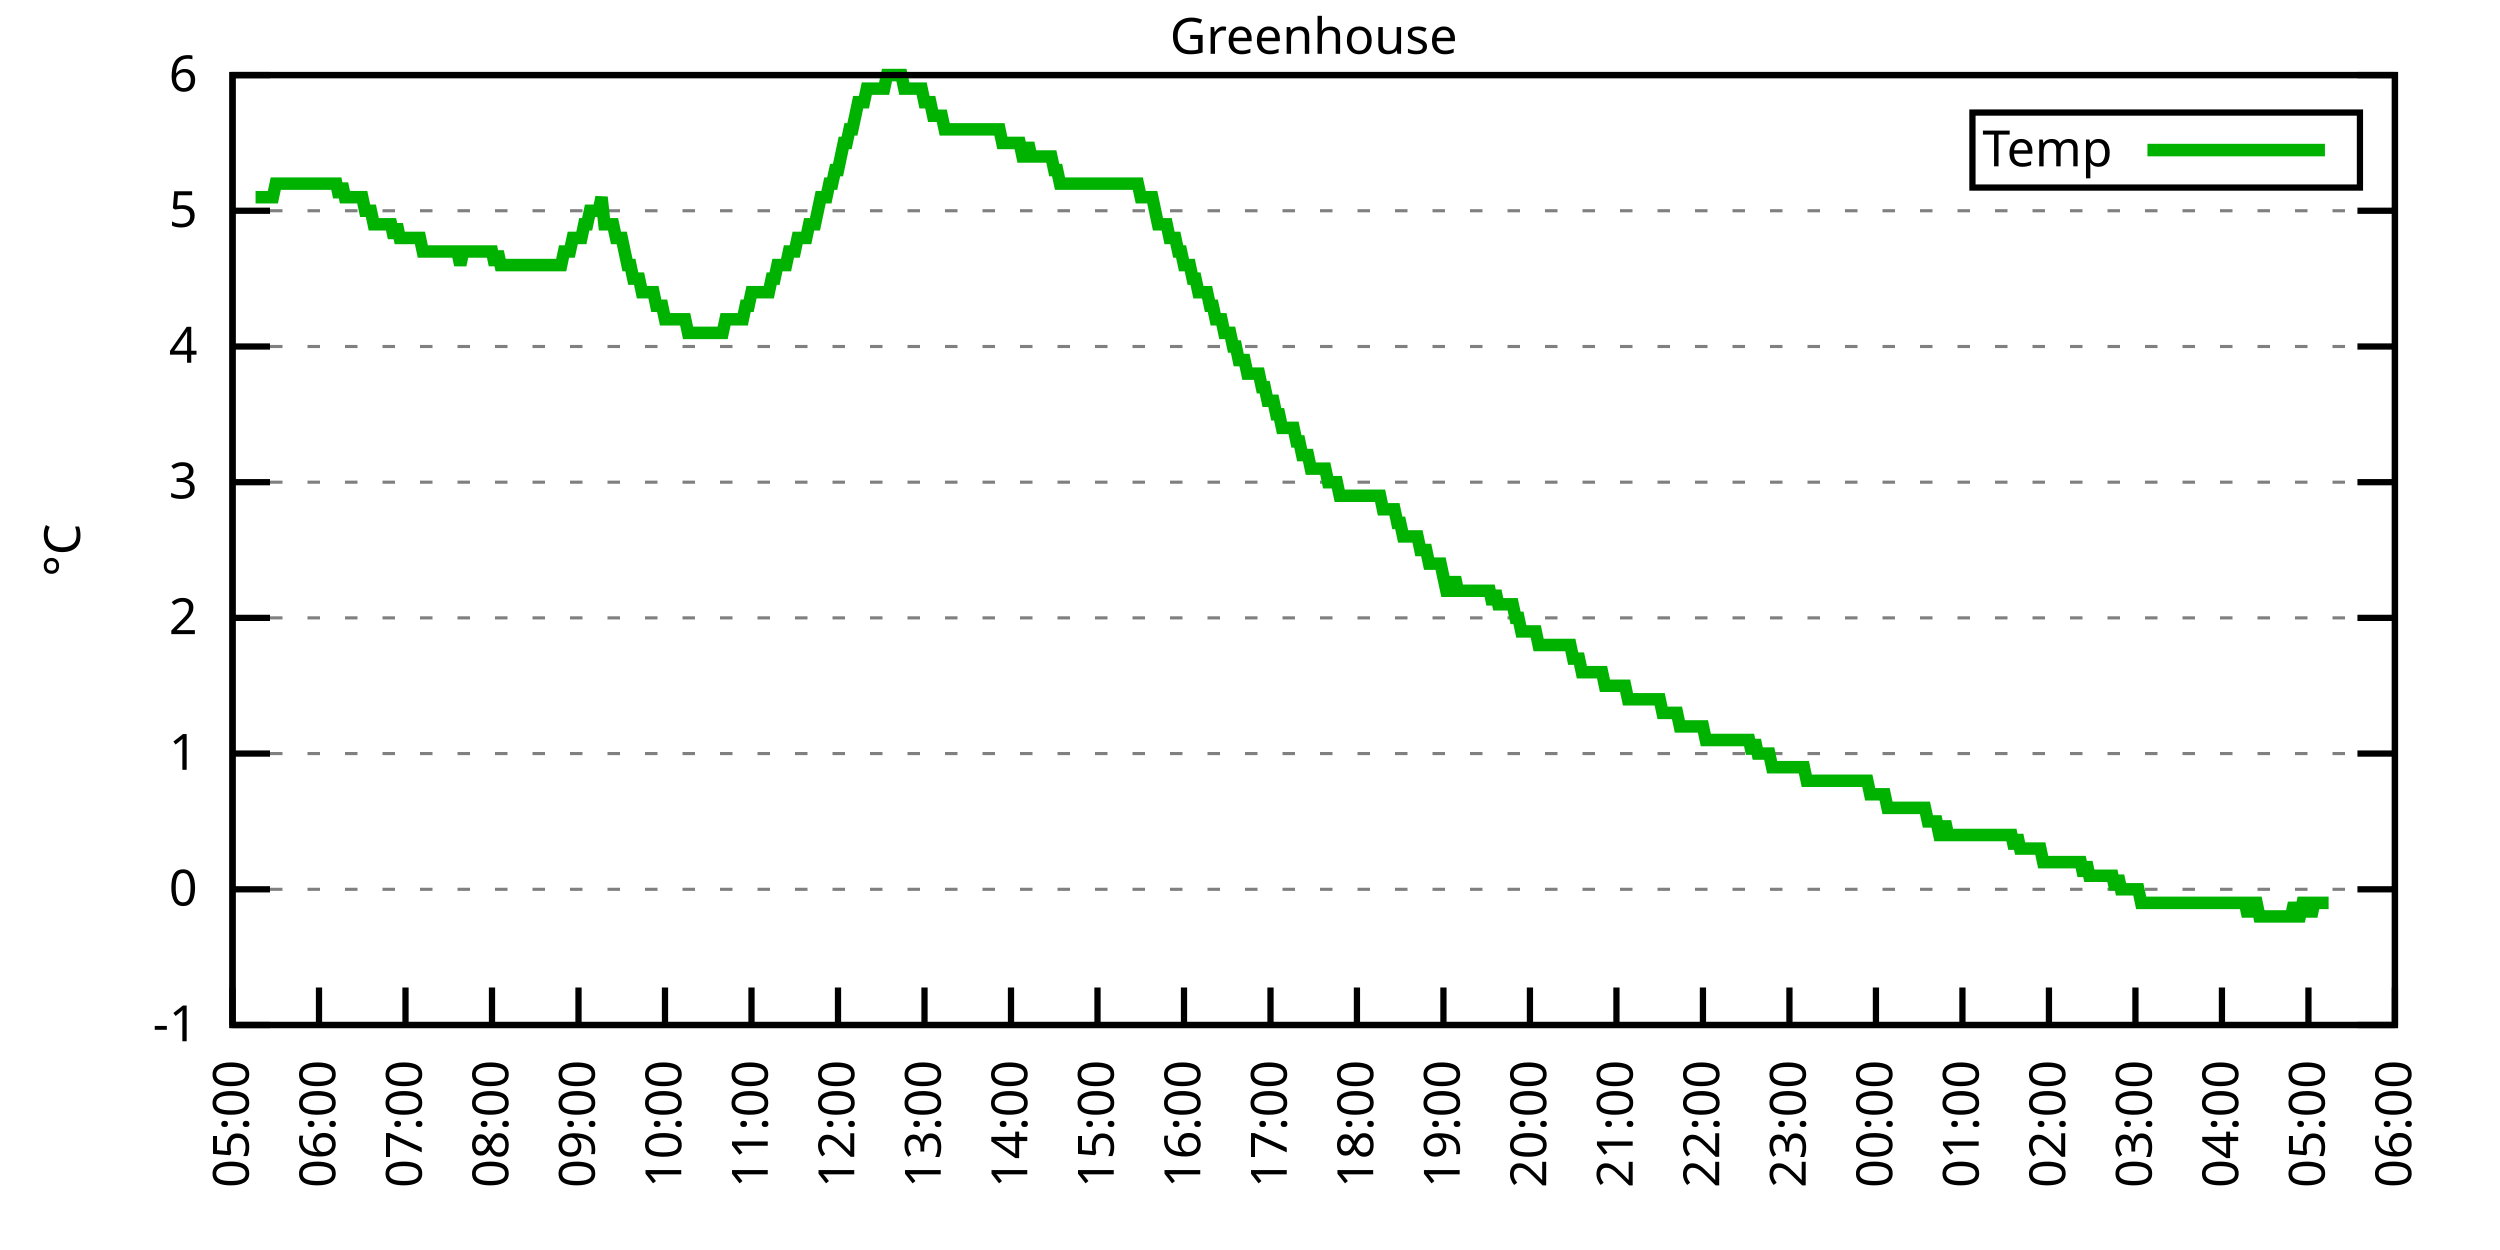
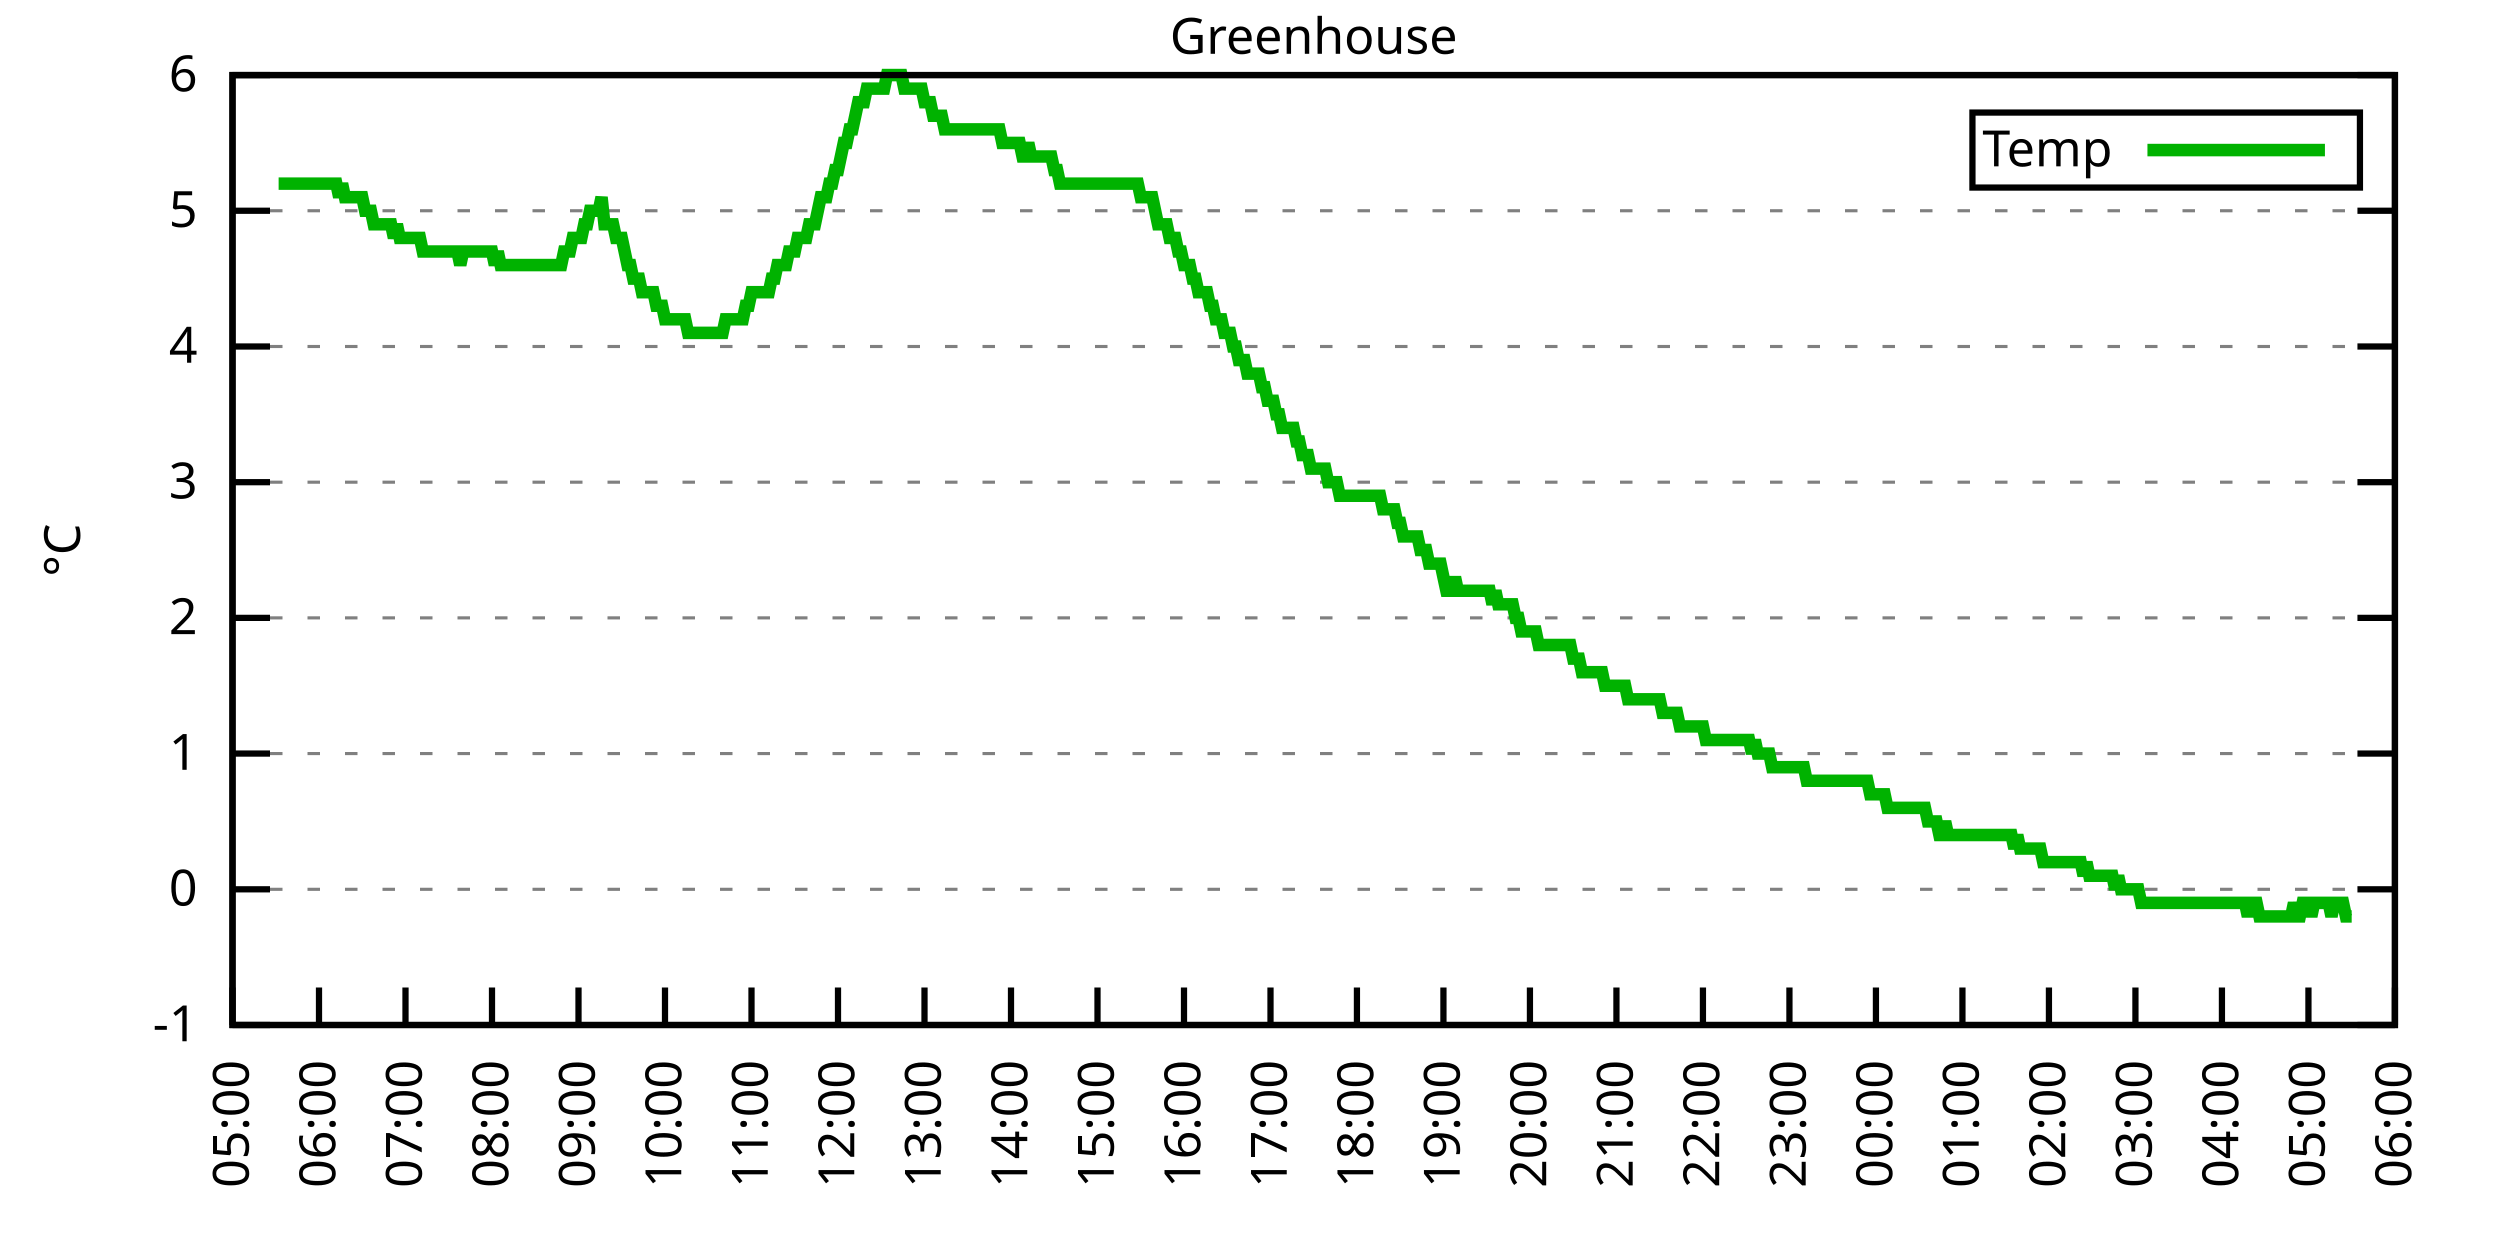
<svg xmlns="http://www.w3.org/2000/svg" xmlns:xlink="http://www.w3.org/1999/xlink" width="400" height="200" viewBox="0 0 400 200">
  <g id="gnuplot_canvas">
    <rect x="0" y="0" width="400" height="200" fill="none" />
    <defs>
      <circle id="gpDot" r="0.5" stroke-width="0.5" stroke="currentColor" />
      <path id="gpPt0" stroke-width="0.333" stroke="currentColor" d="M-1,0 h2 M0,-1 v2" />
      <path id="gpPt1" stroke-width="0.333" stroke="currentColor" d="M-1,-1 L1,1 M1,-1 L-1,1" />
      <path id="gpPt2" stroke-width="0.333" stroke="currentColor" d="M-1,0 L1,0 M0,-1 L0,1 M-1,-1 L1,1 M-1,1 L1,-1" />
      <rect id="gpPt3" stroke-width="0.333" stroke="currentColor" x="-1" y="-1" width="2" height="2" />
      <rect id="gpPt4" stroke-width="0.333" stroke="currentColor" fill="currentColor" x="-1" y="-1" width="2" height="2" />
      <circle id="gpPt5" stroke-width="0.333" stroke="currentColor" cx="0" cy="0" r="1" />
      <use xlink:href="#gpPt5" id="gpPt6" fill="currentColor" stroke="none" />
      <path id="gpPt7" stroke-width="0.333" stroke="currentColor" d="M0,-1.33 L-1.33,0.67 L1.33,0.67 z" />
      <use xlink:href="#gpPt7" id="gpPt8" fill="currentColor" stroke="none" />
      <use xlink:href="#gpPt7" id="gpPt9" stroke="currentColor" transform="rotate(180)" />
      <use xlink:href="#gpPt9" id="gpPt10" fill="currentColor" stroke="none" />
      <use xlink:href="#gpPt3" id="gpPt11" stroke="currentColor" transform="rotate(45)" />
      <use xlink:href="#gpPt11" id="gpPt12" fill="currentColor" stroke="none" />
      <path id="gpPt13" stroke-width="0.333" stroke="currentColor" d="M0,1.330 L1.265,0.411 L0.782,-1.067 L-0.782,-1.076 L-1.265,0.411 z" />
      <use xlink:href="#gpPt13" id="gpPt14" fill="currentColor" stroke="none" />
      <filter id="textbox" filterUnits="objectBoundingBox" x="0" y="0" height="1" width="1">
        <feFlood flood-color="white" flood-opacity="1" result="bgnd" />
        <feComposite in="SourceGraphic" in2="bgnd" operator="atop" />
      </filter>
      <filter id="greybox" filterUnits="objectBoundingBox" x="0" y="0" height="1" width="1">
        <feFlood flood-color="lightgrey" flood-opacity="1" result="grey" />
        <feComposite in="SourceGraphic" in2="grey" operator="atop" />
      </filter>
    </defs>
    <g fill="none" color="white" stroke="currentColor" stroke-width="1.00" stroke-linecap="butt" stroke-linejoin="miter">
</g>
    <g fill="none" color="black" stroke="currentColor" stroke-width="1.00" stroke-linecap="butt" stroke-linejoin="miter">
      <g stroke="none" shape-rendering="crispEdges">
        <polygon fill="rgb(255, 255, 255)" points="37.20,164.00 383.18,164.00 383.18,12.02 37.20,12.02 " />
      </g>
    </g>
    <g fill="none" color="black" stroke="currentColor" stroke-width="1.00" stroke-linecap="butt" stroke-linejoin="miter">
</g>
    <g fill="none" color="black" stroke="black" stroke-width="0.50" stroke-linecap="butt" stroke-linejoin="miter">
</g>
    <g fill="none" color="gray" stroke="currentColor" stroke-width="0.50" stroke-linecap="butt" stroke-linejoin="miter">
      <path stroke="gray" stroke-dasharray="2,4" class="gridline" d="M37.20,164.00 L383.19,164.00  " />
    </g>
    <g fill="none" color="gray" stroke="gray" stroke-width="1.00" stroke-linecap="butt" stroke-linejoin="miter">
</g>
    <g fill="none" color="black" stroke="currentColor" stroke-width="1.00" stroke-linecap="butt" stroke-linejoin="miter">
      <path stroke="black" d="M37.20,164.00 L43.20,164.00 M383.19,164.00 L377.19,164.00  " />
      <g transform="translate(31.60,166.60)" stroke="none" fill="black" font-family="Sans" font-size="8.00" text-anchor="end">
        <text>
          <tspan font-family="Sans">-1</tspan>
        </text>
      </g>
    </g>
    <g fill="none" color="black" stroke="currentColor" stroke-width="1.00" stroke-linecap="butt" stroke-linejoin="miter">
</g>
    <g fill="none" color="black" stroke="black" stroke-width="0.50" stroke-linecap="butt" stroke-linejoin="miter">
</g>
    <g fill="none" color="gray" stroke="currentColor" stroke-width="0.50" stroke-linecap="butt" stroke-linejoin="miter">
      <path stroke="gray" stroke-dasharray="2,4" class="gridline" d="M37.20,142.29 L383.19,142.29  " />
    </g>
    <g fill="none" color="gray" stroke="gray" stroke-width="1.00" stroke-linecap="butt" stroke-linejoin="miter">
</g>
    <g fill="none" color="black" stroke="currentColor" stroke-width="1.00" stroke-linecap="butt" stroke-linejoin="miter">
      <path stroke="black" d="M37.20,142.29 L43.20,142.29 M383.19,142.29 L377.19,142.29  " />
      <g transform="translate(31.60,144.89)" stroke="none" fill="black" font-family="Sans" font-size="8.00" text-anchor="end">
        <text>
          <tspan font-family="Sans"> 0</tspan>
        </text>
      </g>
    </g>
    <g fill="none" color="black" stroke="currentColor" stroke-width="1.00" stroke-linecap="butt" stroke-linejoin="miter">
</g>
    <g fill="none" color="black" stroke="black" stroke-width="0.50" stroke-linecap="butt" stroke-linejoin="miter">
</g>
    <g fill="none" color="gray" stroke="currentColor" stroke-width="0.50" stroke-linecap="butt" stroke-linejoin="miter">
      <path stroke="gray" stroke-dasharray="2,4" class="gridline" d="M37.20,120.57 L383.19,120.57  " />
    </g>
    <g fill="none" color="gray" stroke="gray" stroke-width="1.00" stroke-linecap="butt" stroke-linejoin="miter">
</g>
    <g fill="none" color="black" stroke="currentColor" stroke-width="1.00" stroke-linecap="butt" stroke-linejoin="miter">
      <path stroke="black" d="M37.20,120.57 L43.20,120.57 M383.19,120.57 L377.19,120.57  " />
      <g transform="translate(31.60,123.17)" stroke="none" fill="black" font-family="Sans" font-size="8.00" text-anchor="end">
        <text>
          <tspan font-family="Sans"> 1</tspan>
        </text>
      </g>
    </g>
    <g fill="none" color="black" stroke="currentColor" stroke-width="1.00" stroke-linecap="butt" stroke-linejoin="miter">
</g>
    <g fill="none" color="black" stroke="black" stroke-width="0.50" stroke-linecap="butt" stroke-linejoin="miter">
</g>
    <g fill="none" color="gray" stroke="currentColor" stroke-width="0.50" stroke-linecap="butt" stroke-linejoin="miter">
      <path stroke="gray" stroke-dasharray="2,4" class="gridline" d="M37.20,98.86 L383.19,98.86  " />
    </g>
    <g fill="none" color="gray" stroke="gray" stroke-width="1.00" stroke-linecap="butt" stroke-linejoin="miter">
</g>
    <g fill="none" color="black" stroke="currentColor" stroke-width="1.00" stroke-linecap="butt" stroke-linejoin="miter">
      <path stroke="black" d="M37.20,98.86 L43.20,98.86 M383.19,98.86 L377.19,98.86  " />
      <g transform="translate(31.60,101.46)" stroke="none" fill="black" font-family="Sans" font-size="8.00" text-anchor="end">
        <text>
          <tspan font-family="Sans"> 2</tspan>
        </text>
      </g>
    </g>
    <g fill="none" color="black" stroke="currentColor" stroke-width="1.00" stroke-linecap="butt" stroke-linejoin="miter">
</g>
    <g fill="none" color="black" stroke="black" stroke-width="0.50" stroke-linecap="butt" stroke-linejoin="miter">
</g>
    <g fill="none" color="gray" stroke="currentColor" stroke-width="0.50" stroke-linecap="butt" stroke-linejoin="miter">
      <path stroke="gray" stroke-dasharray="2,4" class="gridline" d="M37.20,77.15 L383.19,77.15  " />
    </g>
    <g fill="none" color="gray" stroke="gray" stroke-width="1.00" stroke-linecap="butt" stroke-linejoin="miter">
</g>
    <g fill="none" color="black" stroke="currentColor" stroke-width="1.00" stroke-linecap="butt" stroke-linejoin="miter">
      <path stroke="black" d="M37.20,77.15 L43.20,77.15 M383.19,77.15 L377.19,77.15  " />
      <g transform="translate(31.60,79.75)" stroke="none" fill="black" font-family="Sans" font-size="8.00" text-anchor="end">
        <text>
          <tspan font-family="Sans"> 3</tspan>
        </text>
      </g>
    </g>
    <g fill="none" color="black" stroke="currentColor" stroke-width="1.00" stroke-linecap="butt" stroke-linejoin="miter">
</g>
    <g fill="none" color="black" stroke="black" stroke-width="0.50" stroke-linecap="butt" stroke-linejoin="miter">
</g>
    <g fill="none" color="gray" stroke="currentColor" stroke-width="0.50" stroke-linecap="butt" stroke-linejoin="miter">
      <path stroke="gray" stroke-dasharray="2,4" class="gridline" d="M37.20,55.44 L383.19,55.44  " />
    </g>
    <g fill="none" color="gray" stroke="gray" stroke-width="1.00" stroke-linecap="butt" stroke-linejoin="miter">
</g>
    <g fill="none" color="black" stroke="currentColor" stroke-width="1.00" stroke-linecap="butt" stroke-linejoin="miter">
      <path stroke="black" d="M37.20,55.44 L43.20,55.44 M383.19,55.44 L377.19,55.44  " />
      <g transform="translate(31.60,58.04)" stroke="none" fill="black" font-family="Sans" font-size="8.00" text-anchor="end">
        <text>
          <tspan font-family="Sans"> 4</tspan>
        </text>
      </g>
    </g>
    <g fill="none" color="black" stroke="currentColor" stroke-width="1.00" stroke-linecap="butt" stroke-linejoin="miter">
</g>
    <g fill="none" color="black" stroke="black" stroke-width="0.50" stroke-linecap="butt" stroke-linejoin="miter">
</g>
    <g fill="none" color="gray" stroke="currentColor" stroke-width="0.50" stroke-linecap="butt" stroke-linejoin="miter">
      <path stroke="gray" stroke-dasharray="2,4" class="gridline" d="M37.20,33.72 L383.19,33.72  " />
    </g>
    <g fill="none" color="gray" stroke="gray" stroke-width="1.00" stroke-linecap="butt" stroke-linejoin="miter">
</g>
    <g fill="none" color="black" stroke="currentColor" stroke-width="1.00" stroke-linecap="butt" stroke-linejoin="miter">
      <path stroke="black" d="M37.20,33.72 L43.20,33.72 M383.19,33.72 L377.19,33.72  " />
      <g transform="translate(31.60,36.32)" stroke="none" fill="black" font-family="Sans" font-size="8.00" text-anchor="end">
        <text>
          <tspan font-family="Sans"> 5</tspan>
        </text>
      </g>
    </g>
    <g fill="none" color="black" stroke="currentColor" stroke-width="1.00" stroke-linecap="butt" stroke-linejoin="miter">
</g>
    <g fill="none" color="black" stroke="black" stroke-width="0.50" stroke-linecap="butt" stroke-linejoin="miter">
</g>
    <g fill="none" color="gray" stroke="currentColor" stroke-width="0.50" stroke-linecap="butt" stroke-linejoin="miter">
      <path stroke="gray" stroke-dasharray="2,4" class="gridline" d="M37.20,12.01 L383.19,12.01  " />
    </g>
    <g fill="none" color="gray" stroke="gray" stroke-width="1.00" stroke-linecap="butt" stroke-linejoin="miter">
</g>
    <g fill="none" color="black" stroke="currentColor" stroke-width="1.00" stroke-linecap="butt" stroke-linejoin="miter">
      <path stroke="black" d="M37.20,12.01 L43.20,12.01 M383.19,12.01 L377.19,12.01  " />
      <g transform="translate(31.60,14.61)" stroke="none" fill="black" font-family="Sans" font-size="8.00" text-anchor="end">
        <text>
          <tspan font-family="Sans"> 6</tspan>
        </text>
      </g>
    </g>
    <g fill="none" color="black" stroke="currentColor" stroke-width="1.00" stroke-linecap="butt" stroke-linejoin="miter">
      <path stroke="black" d="M37.20,164.00 L37.20,158.00  " />
      <g transform="translate(39.80,169.60) rotate(270.00)" stroke="none" fill="black" font-family="Sans" font-size="8.00" text-anchor="end">
        <text>
          <tspan font-family="Sans">05:00</tspan>
        </text>
      </g>
    </g>
    <g fill="none" color="black" stroke="currentColor" stroke-width="1.00" stroke-linecap="butt" stroke-linejoin="miter">
      <path stroke="black" d="M51.04,164.00 L51.04,158.00  " />
      <g transform="translate(53.64,169.60) rotate(270.00)" stroke="none" fill="black" font-family="Sans" font-size="8.00" text-anchor="end">
        <text>
          <tspan font-family="Sans">06:00</tspan>
        </text>
      </g>
    </g>
    <g fill="none" color="black" stroke="currentColor" stroke-width="1.00" stroke-linecap="butt" stroke-linejoin="miter">
      <path stroke="black" d="M64.88,164.00 L64.88,158.00  " />
      <g transform="translate(67.48,169.60) rotate(270.00)" stroke="none" fill="black" font-family="Sans" font-size="8.00" text-anchor="end">
        <text>
          <tspan font-family="Sans">07:00</tspan>
        </text>
      </g>
    </g>
    <g fill="none" color="black" stroke="currentColor" stroke-width="1.00" stroke-linecap="butt" stroke-linejoin="miter">
      <path stroke="black" d="M78.72,164.00 L78.72,158.00  " />
      <g transform="translate(81.32,169.60) rotate(270.00)" stroke="none" fill="black" font-family="Sans" font-size="8.00" text-anchor="end">
        <text>
          <tspan font-family="Sans">08:00</tspan>
        </text>
      </g>
    </g>
    <g fill="none" color="black" stroke="currentColor" stroke-width="1.00" stroke-linecap="butt" stroke-linejoin="miter">
      <path stroke="black" d="M92.56,164.00 L92.56,158.00  " />
      <g transform="translate(95.16,169.60) rotate(270.00)" stroke="none" fill="black" font-family="Sans" font-size="8.00" text-anchor="end">
        <text>
          <tspan font-family="Sans">09:00</tspan>
        </text>
      </g>
    </g>
    <g fill="none" color="black" stroke="currentColor" stroke-width="1.00" stroke-linecap="butt" stroke-linejoin="miter">
      <path stroke="black" d="M106.40,164.00 L106.40,158.00  " />
      <g transform="translate(109.00,169.60) rotate(270.00)" stroke="none" fill="black" font-family="Sans" font-size="8.00" text-anchor="end">
        <text>
          <tspan font-family="Sans">10:00</tspan>
        </text>
      </g>
    </g>
    <g fill="none" color="black" stroke="currentColor" stroke-width="1.00" stroke-linecap="butt" stroke-linejoin="miter">
      <path stroke="black" d="M120.24,164.00 L120.24,158.00  " />
      <g transform="translate(122.84,169.60) rotate(270.00)" stroke="none" fill="black" font-family="Sans" font-size="8.00" text-anchor="end">
        <text>
          <tspan font-family="Sans">11:00</tspan>
        </text>
      </g>
    </g>
    <g fill="none" color="black" stroke="currentColor" stroke-width="1.00" stroke-linecap="butt" stroke-linejoin="miter">
      <path stroke="black" d="M134.08,164.00 L134.08,158.00  " />
      <g transform="translate(136.68,169.60) rotate(270.00)" stroke="none" fill="black" font-family="Sans" font-size="8.00" text-anchor="end">
        <text>
          <tspan font-family="Sans">12:00</tspan>
        </text>
      </g>
    </g>
    <g fill="none" color="black" stroke="currentColor" stroke-width="1.00" stroke-linecap="butt" stroke-linejoin="miter">
      <path stroke="black" d="M147.92,164.00 L147.92,158.00  " />
      <g transform="translate(150.52,169.60) rotate(270.00)" stroke="none" fill="black" font-family="Sans" font-size="8.00" text-anchor="end">
        <text>
          <tspan font-family="Sans">13:00</tspan>
        </text>
      </g>
    </g>
    <g fill="none" color="black" stroke="currentColor" stroke-width="1.00" stroke-linecap="butt" stroke-linejoin="miter">
      <path stroke="black" d="M161.76,164.00 L161.76,158.00  " />
      <g transform="translate(164.36,169.60) rotate(270.00)" stroke="none" fill="black" font-family="Sans" font-size="8.00" text-anchor="end">
        <text>
          <tspan font-family="Sans">14:00</tspan>
        </text>
      </g>
    </g>
    <g fill="none" color="black" stroke="currentColor" stroke-width="1.00" stroke-linecap="butt" stroke-linejoin="miter">
      <path stroke="black" d="M175.60,164.00 L175.60,158.00  " />
      <g transform="translate(178.20,169.60) rotate(270.00)" stroke="none" fill="black" font-family="Sans" font-size="8.00" text-anchor="end">
        <text>
          <tspan font-family="Sans">15:00</tspan>
        </text>
      </g>
    </g>
    <g fill="none" color="black" stroke="currentColor" stroke-width="1.00" stroke-linecap="butt" stroke-linejoin="miter">
      <path stroke="black" d="M189.44,164.00 L189.44,158.00  " />
      <g transform="translate(192.04,169.60) rotate(270.00)" stroke="none" fill="black" font-family="Sans" font-size="8.00" text-anchor="end">
        <text>
          <tspan font-family="Sans">16:00</tspan>
        </text>
      </g>
    </g>
    <g fill="none" color="black" stroke="currentColor" stroke-width="1.00" stroke-linecap="butt" stroke-linejoin="miter">
      <path stroke="black" d="M203.28,164.00 L203.28,158.00  " />
      <g transform="translate(205.88,169.60) rotate(270.00)" stroke="none" fill="black" font-family="Sans" font-size="8.00" text-anchor="end">
        <text>
          <tspan font-family="Sans">17:00</tspan>
        </text>
      </g>
    </g>
    <g fill="none" color="black" stroke="currentColor" stroke-width="1.00" stroke-linecap="butt" stroke-linejoin="miter">
      <path stroke="black" d="M217.11,164.00 L217.11,158.00  " />
      <g transform="translate(219.71,169.60) rotate(270.00)" stroke="none" fill="black" font-family="Sans" font-size="8.00" text-anchor="end">
        <text>
          <tspan font-family="Sans">18:00</tspan>
        </text>
      </g>
    </g>
    <g fill="none" color="black" stroke="currentColor" stroke-width="1.00" stroke-linecap="butt" stroke-linejoin="miter">
      <path stroke="black" d="M230.95,164.00 L230.95,158.00  " />
      <g transform="translate(233.55,169.60) rotate(270.00)" stroke="none" fill="black" font-family="Sans" font-size="8.00" text-anchor="end">
        <text>
          <tspan font-family="Sans">19:00</tspan>
        </text>
      </g>
    </g>
    <g fill="none" color="black" stroke="currentColor" stroke-width="1.00" stroke-linecap="butt" stroke-linejoin="miter">
      <path stroke="black" d="M244.79,164.00 L244.79,158.00  " />
      <g transform="translate(247.39,169.60) rotate(270.00)" stroke="none" fill="black" font-family="Sans" font-size="8.00" text-anchor="end">
        <text>
          <tspan font-family="Sans">20:00</tspan>
        </text>
      </g>
    </g>
    <g fill="none" color="black" stroke="currentColor" stroke-width="1.00" stroke-linecap="butt" stroke-linejoin="miter">
      <path stroke="black" d="M258.63,164.00 L258.63,158.00  " />
      <g transform="translate(261.23,169.60) rotate(270.00)" stroke="none" fill="black" font-family="Sans" font-size="8.00" text-anchor="end">
        <text>
          <tspan font-family="Sans">21:00</tspan>
        </text>
      </g>
    </g>
    <g fill="none" color="black" stroke="currentColor" stroke-width="1.00" stroke-linecap="butt" stroke-linejoin="miter">
      <path stroke="black" d="M272.47,164.00 L272.47,158.00  " />
      <g transform="translate(275.07,169.60) rotate(270.00)" stroke="none" fill="black" font-family="Sans" font-size="8.00" text-anchor="end">
        <text>
          <tspan font-family="Sans">22:00</tspan>
        </text>
      </g>
    </g>
    <g fill="none" color="black" stroke="currentColor" stroke-width="1.00" stroke-linecap="butt" stroke-linejoin="miter">
      <path stroke="black" d="M286.31,164.00 L286.31,158.00  " />
      <g transform="translate(288.91,169.60) rotate(270.00)" stroke="none" fill="black" font-family="Sans" font-size="8.00" text-anchor="end">
        <text>
          <tspan font-family="Sans">23:00</tspan>
        </text>
      </g>
    </g>
    <g fill="none" color="black" stroke="currentColor" stroke-width="1.00" stroke-linecap="butt" stroke-linejoin="miter">
      <path stroke="black" d="M300.15,164.00 L300.15,158.00  " />
      <g transform="translate(302.75,169.60) rotate(270.00)" stroke="none" fill="black" font-family="Sans" font-size="8.00" text-anchor="end">
        <text>
          <tspan font-family="Sans">00:00</tspan>
        </text>
      </g>
    </g>
    <g fill="none" color="black" stroke="currentColor" stroke-width="1.00" stroke-linecap="butt" stroke-linejoin="miter">
      <path stroke="black" d="M313.99,164.00 L313.99,158.00  " />
      <g transform="translate(316.59,169.60) rotate(270.00)" stroke="none" fill="black" font-family="Sans" font-size="8.00" text-anchor="end">
        <text>
          <tspan font-family="Sans">01:00</tspan>
        </text>
      </g>
    </g>
    <g fill="none" color="black" stroke="currentColor" stroke-width="1.00" stroke-linecap="butt" stroke-linejoin="miter">
      <path stroke="black" d="M327.83,164.00 L327.83,158.00  " />
      <g transform="translate(330.43,169.60) rotate(270.00)" stroke="none" fill="black" font-family="Sans" font-size="8.00" text-anchor="end">
        <text>
          <tspan font-family="Sans">02:00</tspan>
        </text>
      </g>
    </g>
    <g fill="none" color="black" stroke="currentColor" stroke-width="1.00" stroke-linecap="butt" stroke-linejoin="miter">
      <path stroke="black" d="M341.67,164.00 L341.67,158.00  " />
      <g transform="translate(344.27,169.60) rotate(270.00)" stroke="none" fill="black" font-family="Sans" font-size="8.00" text-anchor="end">
        <text>
          <tspan font-family="Sans">03:00</tspan>
        </text>
      </g>
    </g>
    <g fill="none" color="black" stroke="currentColor" stroke-width="1.00" stroke-linecap="butt" stroke-linejoin="miter">
      <path stroke="black" d="M355.51,164.00 L355.51,158.00  " />
      <g transform="translate(358.11,169.60) rotate(270.00)" stroke="none" fill="black" font-family="Sans" font-size="8.00" text-anchor="end">
        <text>
          <tspan font-family="Sans">04:00</tspan>
        </text>
      </g>
    </g>
    <g fill="none" color="black" stroke="currentColor" stroke-width="1.00" stroke-linecap="butt" stroke-linejoin="miter">
      <path stroke="black" d="M369.35,164.00 L369.35,158.00  " />
      <g transform="translate(371.95,169.60) rotate(270.00)" stroke="none" fill="black" font-family="Sans" font-size="8.00" text-anchor="end">
        <text>
          <tspan font-family="Sans">05:00</tspan>
        </text>
      </g>
    </g>
    <g fill="none" color="black" stroke="currentColor" stroke-width="1.00" stroke-linecap="butt" stroke-linejoin="miter">
      <path stroke="black" d="M383.19,164.00 L383.19,158.00  " />
      <g transform="translate(385.79,169.60) rotate(270.00)" stroke="none" fill="black" font-family="Sans" font-size="8.00" text-anchor="end">
        <text>
          <tspan font-family="Sans">06:00</tspan>
        </text>
      </g>
    </g>
    <g fill="none" color="black" stroke="currentColor" stroke-width="1.00" stroke-linecap="butt" stroke-linejoin="miter">
</g>
    <g fill="none" color="black" stroke="currentColor" stroke-width="1.00" stroke-linecap="butt" stroke-linejoin="miter">
      <path stroke="black" d="M37.20,12.01 L37.20,164.00 L383.19,164.00 L383.19,12.01 L37.20,12.01 Z  " />
    </g>
    <g fill="none" color="black" stroke="currentColor" stroke-width="1.00" stroke-linecap="butt" stroke-linejoin="miter">
</g>
    <g fill="none" color="black" stroke="currentColor" stroke-width="1.00" stroke-linecap="butt" stroke-linejoin="miter">
      <path stroke="black" d="M315.59,30.01 L315.59,18.01 L377.59,18.01 L377.59,30.01 L315.59,30.01 Z  " />
    </g>
    <g id="Greenhouse_plot_1">
      <g fill="none" color="white" stroke="black" stroke-width="2.00" stroke-linecap="butt" stroke-linejoin="miter">
</g>
      <g fill="none" color="black" stroke="currentColor" stroke-width="2.00" stroke-linecap="butt" stroke-linejoin="miter">
        <g transform="translate(337.99,26.61)" stroke="none" fill="black" font-family="Sans" font-size="8.00" text-anchor="end">
          <text>
            <tspan font-family="Sans">Temp</tspan>
          </text>
        </g>
      </g>
      <g fill="none" color="black" stroke="currentColor" stroke-width="2.00" stroke-linecap="butt" stroke-linejoin="miter">
-         <path stroke="rgb(  0, 178,   0)" d="M343.59,24.01 L371.99,24.01 M40.89,31.55 L41.35,31.55 L41.81,31.55 L42.27,31.55 L42.74,31.55 L43.20,31.55   L43.66,31.55 L44.12,29.38 L44.58,29.38 L45.04,29.38 L45.50,29.38 L45.97,29.38 L46.43,29.38 L46.89,29.38   L47.35,29.38 L47.81,29.38 L48.27,29.38 L48.73,29.38 L49.19,29.38 L49.66,29.38 L50.12,29.38 L50.58,29.38   L51.04,29.38 L51.50,29.38 L51.96,29.38 L52.42,29.38 L52.88,29.38 L53.35,29.38 L53.81,29.38 L54.27,31.55   L54.73,29.38 L55.19,31.55 L55.65,31.55 L56.11,31.55 L56.58,31.55 L57.04,31.55 L57.50,31.55 L57.96,31.55   L58.42,33.72 L58.88,33.72 L59.34,33.72 L59.80,35.89 L60.27,35.89 L60.73,35.89 L61.19,35.89 L61.65,35.89   L62.11,35.89 L62.57,35.89 L63.03,38.07 L63.50,35.89 L63.96,38.07 L64.42,38.07 L64.88,38.07 L65.34,38.07   L65.80,38.07 L66.26,38.07 L66.72,38.07 L67.19,38.07 L67.65,40.24 L68.11,40.24 L68.57,40.24 L69.03,40.24   L69.49,40.24 L69.95,40.24 L70.42,40.24 L70.88,40.24 L71.34,40.24 L71.80,40.24 L72.26,40.24 L72.72,40.24   L73.18,40.24 L73.64,42.41 L74.11,40.24 L74.57,40.24 L75.03,40.24 L75.49,40.24 L75.95,40.24 L76.41,40.24   L76.87,40.24 L77.33,40.24 L77.80,40.24 L78.26,40.24 L78.72,40.24 L79.18,42.41 L79.64,40.24 L80.10,42.41   L80.56,42.41 L81.03,42.41 L81.49,42.41 L81.95,42.41 L82.41,42.41 L82.87,42.41 L83.33,42.41 L83.79,42.41   L84.25,42.41 L84.72,42.41 L85.18,42.41 L85.64,42.41 L86.10,42.41 L86.56,42.41 L87.02,42.41 L87.48,42.41   L87.95,42.41 L88.41,42.41 L88.87,42.41 L89.33,42.41 L89.79,42.41 L90.25,40.24 L90.71,40.24 L91.17,40.24   L91.64,38.07 L92.10,38.07 L92.56,38.07 L93.02,38.07 L93.48,35.89 L93.94,35.89 L94.40,33.72 L94.87,33.72   L95.33,33.72 L95.79,33.72 L96.25,31.55 L96.71,35.89 L97.17,35.89 L97.63,35.89 L98.09,35.89 L98.56,38.07   L99.02,38.07 L99.48,38.07 L99.94,40.24 L100.40,42.41 L100.86,42.41 L101.32,44.58 L101.78,44.58 L102.25,44.58   L102.71,46.75 L103.17,46.75 L103.63,46.75 L104.09,46.75 L104.55,46.75 L105.01,48.92 L105.48,48.92 L105.94,48.92   L106.40,51.09 L106.86,51.09 L107.32,51.09 L107.78,51.09 L108.24,51.09 L108.70,51.09 L109.17,51.09 L109.63,51.09   L110.09,53.26 L110.55,53.26 L111.01,53.26 L111.47,53.26 L111.93,53.26 L112.40,53.26 L112.86,53.26 L113.32,53.26   L113.78,53.26 L114.24,53.26 L114.70,53.26 L115.16,53.26 L115.62,53.26 L116.09,51.09 L116.55,51.09 L117.01,51.09   L117.47,51.09 L117.93,51.09 L118.39,51.09 L118.85,51.09 L119.31,48.92 L119.78,48.92 L120.24,46.75 L120.70,46.75   L121.16,46.75 L121.62,46.75 L122.08,46.75 L122.54,46.75 L123.01,46.75 L123.47,44.58 L123.93,44.58 L124.39,42.41   L124.85,42.41 L125.31,42.41 L125.77,42.41 L126.23,40.24 L126.70,40.24 L127.16,40.24 L127.62,38.07 L128.08,38.07   L128.54,38.07 L129.00,38.07 L129.46,35.89 L129.93,35.89 L130.39,35.89 L130.85,33.72 L131.31,31.55 L131.77,31.55   L132.23,31.55 L132.69,29.38 L133.15,29.38 L133.62,27.21 L134.08,27.21 L134.54,25.04 L135.00,22.87 L135.46,22.87   L135.92,20.70 L136.38,20.70 L136.85,18.52 L137.31,16.35 L137.77,16.35 L138.23,16.35 L138.69,14.18 L139.15,14.18   L139.61,14.18 L140.07,14.18 L140.54,14.18 L141.00,14.18 L141.46,14.18 L141.92,12.01 L142.38,12.01 L142.84,12.01   L143.30,12.01 L143.76,12.01 L144.23,12.01 L144.69,14.18 L145.15,14.18 L145.61,14.18 L146.07,14.18 L146.53,14.18   L146.99,14.18 L147.46,14.18 L147.92,16.35 L148.38,16.35 L148.84,16.35 L149.30,18.52 L149.76,18.52 L150.22,18.52   L150.68,18.52 L151.15,20.70 L151.61,20.70 L152.07,20.70 L152.53,20.70 L152.99,20.70 L153.45,20.70 L153.91,20.70   L154.38,20.70 L154.84,20.70 L155.30,20.70 L155.76,20.70 L156.22,20.70 L156.68,20.70 L157.14,20.70 L157.60,20.70   L158.07,20.70 L158.53,20.70 L158.99,20.70 L159.45,20.70 L159.91,20.70 L160.37,22.87 L160.83,22.87 L161.30,22.87   L161.76,22.87 L162.22,22.87 L162.68,22.87 L163.14,22.87 L163.60,25.04 L164.06,25.04 L164.52,22.87 L164.99,25.04   L165.45,25.04 L165.91,25.04 L166.37,25.04 L166.83,25.04 L167.29,25.04 L167.75,25.04 L168.21,25.04 L168.68,27.21   L169.14,27.21 L169.60,29.38 L170.06,29.38 L170.52,29.38 L170.98,29.38 L171.44,29.38 L171.91,29.38 L172.37,29.38   L172.83,29.38 L173.29,29.38 L173.75,29.38 L174.21,29.38 L174.67,29.38 L175.13,29.38 L175.60,29.38 L176.06,29.38   L176.52,29.38 L176.98,29.38 L177.44,29.38 L177.90,29.38 L178.36,29.38 L178.83,29.38 L179.29,29.38 L179.75,29.38   L180.21,29.38 L180.67,29.38 L181.13,29.38 L181.59,29.38 L182.05,29.38 L182.52,31.55 L182.98,31.55 L183.44,31.55   L183.90,31.55 L184.36,31.55 L184.82,33.72 L185.28,35.89 L185.75,35.89 L186.21,35.89 L186.67,35.89 L187.13,38.07   L187.59,38.07 L188.05,38.07 L188.51,40.24 L188.97,40.24 L189.44,42.41 L189.90,42.41 L190.36,42.41 L190.82,44.58   L191.28,44.58 L191.74,46.75 L192.20,46.75 L192.66,46.75 L193.13,46.75 L193.59,48.92 L194.05,48.92 L194.51,51.09   L194.97,51.09 L195.43,51.09 L195.89,53.26 L196.36,53.26 L196.82,53.26 L197.28,55.44 L197.74,55.44 L198.20,57.61   L198.66,57.61 L199.12,57.61 L199.58,59.78 L200.05,59.78 L200.51,59.78 L200.97,59.78 L201.43,59.78 L201.89,61.95   L202.35,61.95 L202.81,64.12 L203.28,64.12 L203.74,64.12 L204.20,66.29 L204.66,66.29 L205.12,68.46 L205.58,68.46   L206.04,68.46 L206.50,68.46 L206.97,68.46 L207.43,70.63 L207.89,70.63 L208.35,72.81 L208.81,72.81 L209.27,72.81   L209.73,74.98 L210.20,74.98 L210.66,74.98 L211.12,74.98 L211.58,74.98 L212.04,74.98 L212.50,77.15 L212.96,77.15   L213.42,77.15 L213.89,77.15 L214.35,79.32 L214.81,79.32 L215.27,79.32 L215.73,79.32 L216.19,79.32 L216.65,79.32   L217.11,79.32 L217.58,79.32 L218.04,79.32 L218.50,79.32 L218.96,79.32 L219.42,79.32 L219.88,79.32 L220.34,79.32   L220.81,79.32 L221.27,81.49 L221.73,81.49 L222.19,81.49 L222.65,81.49 L223.11,81.49 L223.57,83.66 L224.03,83.66   L224.50,85.83 L224.96,85.83 L225.42,85.83 L225.88,85.83 L226.34,85.83 L226.80,85.83 L227.26,88.00 L227.73,88.00   L228.19,88.00 L228.65,90.18 L229.11,90.18 L229.57,90.18 L230.03,90.18 L230.49,90.18 L230.95,92.35 L231.42,94.52   L231.88,94.52 L232.34,94.52 L232.80,92.35 L233.26,94.52 L233.72,94.52 L234.18,94.52 L234.64,94.52 L235.11,94.52   L235.57,94.52 L236.03,94.52 L236.49,94.52 L236.95,94.52 L237.41,94.52 L237.87,94.52 L238.34,94.52 L238.80,96.69   L239.26,94.52 L239.72,96.69 L240.18,96.69 L240.64,96.69 L241.10,96.69 L241.56,96.69 L242.03,96.69 L242.49,98.86   L242.95,98.86 L243.41,101.03 L243.87,101.03 L244.33,101.03 L244.79,101.03 L245.26,101.03 L245.72,101.03 L246.18,103.20   L246.64,103.20 L247.10,103.20 L247.56,103.20 L248.02,103.20 L248.48,103.20 L248.95,103.20 L249.41,103.20 L249.87,103.20   L250.33,103.20 L250.79,103.20 L251.25,103.20 L251.71,105.38 L252.18,105.38 L252.64,105.38 L253.10,107.55 L253.56,107.55   L254.02,107.55 L254.48,107.55 L254.94,107.55 L255.40,107.55 L255.87,107.55 L256.33,107.55 L256.79,109.72 L257.25,109.72   L257.71,109.72 L258.17,109.72 L258.63,109.72 L259.09,109.72 L259.56,109.72 L260.02,109.72 L260.48,111.89 L260.94,111.89   L261.40,111.89 L261.86,111.89 L262.32,111.89 L262.79,111.89 L263.25,111.89 L263.71,111.89 L264.17,111.89 L264.63,111.89   L265.09,111.89 L265.55,111.89 L266.01,114.06 L266.48,114.06 L266.94,114.06 L267.40,114.06 L267.86,114.06 L268.32,114.06   L268.78,116.23 L269.24,116.23 L269.71,116.23 L270.17,116.23 L270.63,116.23 L271.09,116.23 L271.55,116.23 L272.01,116.23   L272.47,116.23 L272.93,118.40 L273.40,118.40 L273.86,118.40 L274.32,118.40 L274.78,118.40 L275.24,118.40 L275.70,118.40   L276.16,118.40 L276.63,118.40 L277.09,118.40 L277.55,118.40 L278.01,118.40 L278.47,118.40 L278.93,118.40 L279.39,118.40   L279.85,118.40 L280.32,120.57 L280.78,118.40 L281.24,120.57 L281.70,120.57 L282.16,120.57 L282.62,120.57 L283.08,120.57   L283.54,122.75 L284.01,122.75 L284.47,122.75 L284.93,122.75 L285.39,122.75 L285.85,122.75 L286.31,122.75 L286.77,122.75   L287.24,122.75 L287.70,122.75 L288.16,122.75 L288.62,122.75 L289.08,124.92 L289.54,124.92 L290.00,124.92 L290.46,124.92   L290.93,124.92 L291.39,124.92 L291.85,124.92 L292.31,124.92 L292.77,124.92 L293.23,124.92 L293.69,124.92 L294.16,124.92   L294.62,124.92 L295.08,124.92 L295.54,124.92 L296.00,124.92 L296.46,124.92 L296.92,124.92 L297.38,124.92 L297.85,124.92   L298.31,124.92 L298.77,124.92 L299.23,127.09 L299.69,127.09 L300.15,127.09 L300.61,127.09 L301.08,127.09 L301.54,127.09   L302.00,129.26 L302.46,129.26 L302.92,129.26 L303.38,129.26 L303.84,129.26 L304.30,129.26 L304.77,129.26 L305.23,129.26   L305.69,129.26 L306.15,129.26 L306.61,129.26 L307.07,129.26 L307.53,129.26 L307.99,129.26 L308.46,131.43 L308.92,131.43   L309.38,131.43 L309.84,131.43 L310.30,133.60 L310.76,133.60 L311.22,131.43 L311.69,133.60 L312.15,133.60 L312.61,133.60   L313.07,133.60 L313.53,133.60 L313.99,133.60 L314.45,133.60 L314.91,133.60 L315.38,133.60 L315.84,133.60 L316.30,133.60   L316.76,133.60 L317.22,133.60 L317.68,133.60 L318.14,133.60 L318.61,133.60 L319.07,133.60 L319.53,133.60 L319.99,133.60   L320.45,133.60 L320.91,133.60 L321.37,133.60 L321.83,133.60 L322.30,135.77 L322.76,133.60 L323.22,135.77 L323.68,135.77   L324.14,135.77 L324.60,135.77 L325.06,135.77 L325.53,135.77 L325.99,135.77 L326.45,135.77 L326.91,137.94 L327.37,137.94   L327.83,137.94 L328.29,137.94 L328.75,137.94 L329.22,137.94 L329.68,137.94 L330.14,137.94 L330.60,137.94 L331.06,137.94   L331.52,137.94 L331.98,137.94 L332.44,137.94 L332.91,137.94 L333.37,140.12 L333.83,137.94 L334.29,140.12 L334.75,140.12   L335.21,140.12 L335.67,140.12 L336.14,140.12 L336.60,140.12 L337.06,140.12 L337.52,140.12 L337.98,140.12 L338.44,142.29   L338.90,140.12 L339.36,142.29 L339.83,142.29 L340.29,142.29 L340.75,142.29 L341.21,142.29 L341.67,142.29 L342.13,142.29   L342.59,144.46 L343.06,144.46 L343.52,144.46 L343.98,144.46 L344.44,144.46 L344.90,144.46 L345.36,144.46 L345.82,144.46   L346.28,144.46 L346.75,144.46 L347.21,144.46 L347.67,144.46 L348.13,144.46 L348.59,144.46 L349.05,144.46 L349.51,144.46   L349.97,144.46 L350.44,144.46 L350.90,144.46 L351.36,144.46 L351.82,144.46 L352.28,144.46 L352.74,144.46 L353.20,144.46   L353.67,144.46 L354.13,144.46 L354.59,144.46 L355.05,144.46 L355.51,144.46 L355.97,144.46 L356.43,144.46 L356.89,144.46   L357.36,144.46 L357.82,144.46 L358.28,144.46 L358.74,144.46 L359.20,144.46 L359.66,146.63 L360.12,144.46 L360.59,144.46   L361.05,144.46 L361.51,146.63 L361.97,146.63 L362.43,146.63 L362.89,146.63 L363.35,146.63 L363.81,146.63 L364.28,146.63   L364.74,146.63 L365.20,146.63 L365.66,146.63 L366.12,146.63 L366.58,146.63 L367.04,144.46 L367.51,146.63 L367.97,146.63   L368.43,144.46 L368.89,144.46 L369.35,144.46 L369.81,146.63 L370.27,144.46 L370.73,144.46 L371.20,144.46 L371.66,144.46   L372.12,144.46 L372.58,144.46  " />
+         <path stroke="rgb(  0, 178,   0)" d="M343.59,24.01 L371.99,24.01 M44.58,29.38 L45.04,29.38 L45.50,29.38 L45.97,29.38 L46.43,29.38 L46.89,29.38   L47.35,29.38 L47.81,29.38 L48.27,29.38 L48.73,29.38 L49.19,29.38 L49.66,29.38 L50.12,29.38 L50.58,29.38   L51.04,29.38 L51.50,29.38 L51.96,29.38 L52.42,29.38 L52.88,29.38 L53.35,29.38 L53.81,29.38 L54.27,31.55   L54.73,29.38 L55.19,31.55 L55.65,31.55 L56.11,31.55 L56.58,31.55 L57.04,31.55 L57.50,31.55 L57.96,31.55   L58.42,33.72 L58.88,33.72 L59.34,33.72 L59.80,35.89 L60.27,35.89 L60.73,35.89 L61.19,35.89 L61.65,35.89   L62.11,35.89 L62.57,35.89 L63.03,38.07 L63.50,35.89 L63.96,38.07 L64.42,38.07 L64.88,38.07 L65.34,38.07   L65.80,38.07 L66.26,38.07 L66.72,38.07 L67.19,38.07 L67.65,40.24 L68.11,40.24 L68.57,40.24 L69.03,40.24   L69.49,40.24 L69.95,40.24 L70.42,40.24 L70.88,40.24 L71.34,40.24 L71.80,40.24 L72.26,40.24 L72.72,40.24   L73.18,40.24 L73.64,42.41 L74.11,40.24 L74.57,40.24 L75.03,40.24 L75.49,40.24 L75.95,40.24 L76.41,40.24   L76.87,40.24 L77.33,40.24 L77.80,40.24 L78.26,40.24 L78.72,40.24 L79.18,42.41 L79.64,40.24 L80.10,42.41   L80.56,42.41 L81.03,42.41 L81.49,42.41 L81.95,42.41 L82.41,42.41 L82.87,42.41 L83.33,42.41 L83.79,42.41   L84.25,42.41 L84.72,42.41 L85.18,42.41 L85.64,42.41 L86.10,42.41 L86.56,42.41 L87.02,42.41 L87.48,42.41   L87.95,42.41 L88.41,42.41 L88.87,42.41 L89.33,42.41 L89.79,42.41 L90.25,40.24 L90.71,40.24 L91.17,40.24   L91.64,38.07 L92.10,38.07 L92.56,38.07 L93.02,38.07 L93.48,35.89 L93.94,35.89 L94.40,33.72 L94.87,33.72   L95.33,33.72 L95.79,33.72 L96.25,31.55 L96.71,35.89 L97.17,35.89 L97.63,35.89 L98.09,35.89 L98.56,38.07   L99.02,38.07 L99.48,38.07 L99.94,40.24 L100.40,42.41 L100.86,42.41 L101.32,44.58 L101.78,44.58 L102.25,44.58   L102.71,46.75 L103.17,46.75 L103.63,46.75 L104.09,46.75 L104.55,46.75 L105.01,48.92 L105.48,48.92 L105.94,48.92   L106.40,51.09 L106.86,51.09 L107.32,51.09 L107.78,51.09 L108.24,51.09 L108.70,51.09 L109.17,51.09 L109.63,51.09   L110.09,53.26 L110.55,53.26 L111.01,53.26 L111.47,53.26 L111.93,53.26 L112.40,53.26 L112.86,53.26 L113.32,53.26   L113.78,53.26 L114.24,53.26 L114.70,53.26 L115.16,53.26 L115.62,53.26 L116.09,51.09 L116.55,51.09 L117.01,51.09   L117.47,51.09 L117.93,51.09 L118.39,51.09 L118.85,51.09 L119.31,48.92 L119.78,48.92 L120.24,46.75 L120.70,46.75   L121.16,46.75 L121.62,46.75 L122.08,46.75 L122.54,46.75 L123.01,46.75 L123.47,44.58 L123.93,44.58 L124.39,42.41   L124.85,42.41 L125.31,42.41 L125.77,42.41 L126.23,40.24 L126.70,40.24 L127.16,40.24 L127.62,38.07 L128.08,38.07   L128.54,38.07 L129.00,38.07 L129.46,35.89 L129.93,35.89 L130.39,35.89 L130.85,33.72 L131.31,31.55 L131.77,31.55   L132.23,31.55 L132.69,29.38 L133.15,29.38 L133.62,27.21 L134.08,27.21 L134.54,25.04 L135.00,22.87 L135.46,22.87   L135.92,20.70 L136.38,20.70 L136.85,18.52 L137.31,16.35 L137.77,16.35 L138.23,16.35 L138.69,14.18 L139.15,14.18   L139.61,14.18 L140.07,14.18 L140.54,14.18 L141.00,14.18 L141.46,14.18 L141.92,12.01 L142.38,12.01 L142.84,12.01   L143.30,12.01 L143.76,12.01 L144.23,12.01 L144.69,14.18 L145.15,14.18 L145.61,14.18 L146.07,14.18 L146.53,14.18   L146.99,14.18 L147.46,14.18 L147.92,16.35 L148.38,16.35 L148.84,16.35 L149.30,18.52 L149.76,18.52 L150.22,18.52   L150.68,18.52 L151.15,20.70 L151.61,20.70 L152.07,20.70 L152.53,20.70 L152.99,20.70 L153.45,20.70 L153.91,20.70   L154.38,20.70 L154.84,20.70 L155.30,20.70 L155.76,20.70 L156.22,20.70 L156.68,20.70 L157.14,20.70 L157.60,20.70   L158.07,20.70 L158.53,20.70 L158.99,20.70 L159.45,20.70 L159.91,20.70 L160.37,22.87 L160.83,22.87 L161.30,22.87   L161.76,22.87 L162.22,22.87 L162.68,22.87 L163.14,22.87 L163.60,25.04 L164.06,25.04 L164.52,22.87 L164.99,25.04   L165.45,25.04 L165.91,25.04 L166.37,25.04 L166.83,25.04 L167.29,25.04 L167.75,25.04 L168.21,25.04 L168.68,27.21   L169.14,27.21 L169.60,29.38 L170.06,29.38 L170.52,29.38 L170.98,29.38 L171.44,29.38 L171.91,29.38 L172.37,29.38   L172.83,29.38 L173.29,29.38 L173.75,29.38 L174.21,29.38 L174.67,29.38 L175.13,29.38 L175.60,29.38 L176.06,29.38   L176.52,29.38 L176.98,29.38 L177.44,29.38 L177.90,29.38 L178.36,29.38 L178.83,29.38 L179.29,29.38 L179.75,29.38   L180.21,29.38 L180.67,29.38 L181.13,29.38 L181.59,29.38 L182.05,29.38 L182.52,31.55 L182.98,31.55 L183.44,31.55   L183.90,31.55 L184.36,31.55 L184.82,33.72 L185.28,35.89 L185.75,35.89 L186.21,35.89 L186.67,35.89 L187.13,38.07   L187.59,38.07 L188.05,38.07 L188.51,40.24 L188.97,40.24 L189.44,42.41 L189.90,42.41 L190.36,42.41 L190.82,44.58   L191.28,44.58 L191.74,46.75 L192.20,46.75 L192.66,46.75 L193.13,46.75 L193.59,48.92 L194.05,48.92 L194.51,51.09   L194.97,51.09 L195.43,51.09 L195.89,53.26 L196.36,53.26 L196.82,53.26 L197.28,55.44 L197.74,55.44 L198.20,57.61   L198.66,57.61 L199.12,57.61 L199.58,59.78 L200.05,59.78 L200.51,59.78 L200.97,59.78 L201.43,59.78 L201.89,61.95   L202.35,61.95 L202.81,64.12 L203.28,64.12 L203.74,64.12 L204.20,66.29 L204.66,66.29 L205.12,68.46 L205.58,68.46   L206.04,68.46 L206.50,68.46 L206.97,68.46 L207.43,70.63 L207.89,70.63 L208.35,72.81 L208.81,72.81 L209.27,72.81   L209.73,74.98 L210.20,74.98 L210.66,74.98 L211.12,74.98 L211.58,74.98 L212.04,74.98 L212.50,77.15 L212.96,77.15   L213.42,77.15 L213.89,77.15 L214.35,79.32 L214.81,79.32 L215.27,79.32 L215.73,79.32 L216.19,79.32 L216.65,79.32   L217.11,79.32 L217.58,79.32 L218.04,79.32 L218.50,79.32 L218.96,79.32 L219.42,79.32 L219.88,79.32 L220.34,79.32   L220.81,79.32 L221.27,81.49 L221.73,81.49 L222.19,81.49 L222.65,81.49 L223.11,81.49 L223.57,83.66 L224.03,83.66   L224.50,85.83 L224.96,85.83 L225.42,85.83 L225.88,85.83 L226.34,85.83 L226.80,85.83 L227.26,88.00 L227.73,88.00   L228.19,88.00 L228.65,90.18 L229.11,90.18 L229.57,90.18 L230.03,90.18 L230.49,90.18 L230.95,92.35 L231.42,94.52   L231.88,94.52 L232.34,94.52 L232.80,92.35 L233.26,94.52 L233.72,94.52 L234.18,94.52 L234.64,94.52 L235.11,94.52   L235.57,94.52 L236.03,94.52 L236.49,94.52 L236.95,94.52 L237.41,94.52 L237.87,94.52 L238.34,94.52 L238.80,96.69   L239.26,94.52 L239.72,96.69 L240.18,96.69 L240.64,96.69 L241.10,96.69 L241.56,96.69 L242.03,96.69 L242.49,98.86   L242.95,98.86 L243.41,101.03 L243.87,101.03 L244.33,101.03 L244.79,101.03 L245.26,101.03 L245.72,101.03 L246.18,103.20   L246.64,103.20 L247.10,103.20 L247.56,103.20 L248.02,103.20 L248.48,103.20 L248.95,103.20 L249.41,103.20 L249.87,103.20   L250.33,103.20 L250.79,103.20 L251.25,103.20 L251.71,105.38 L252.18,105.38 L252.64,105.38 L253.10,107.55 L253.56,107.55   L254.02,107.55 L254.48,107.55 L254.94,107.55 L255.40,107.55 L255.87,107.55 L256.33,107.55 L256.79,109.72 L257.25,109.72   L257.71,109.72 L258.17,109.72 L258.63,109.72 L259.09,109.72 L259.56,109.72 L260.02,109.72 L260.48,111.89 L260.94,111.89   L261.40,111.89 L261.86,111.89 L262.32,111.89 L262.79,111.89 L263.25,111.89 L263.71,111.89 L264.17,111.89 L264.63,111.89   L265.09,111.89 L265.55,111.89 L266.01,114.06 L266.48,114.06 L266.94,114.06 L267.40,114.06 L267.86,114.06 L268.32,114.06   L268.78,116.23 L269.24,116.23 L269.71,116.23 L270.17,116.23 L270.63,116.23 L271.09,116.23 L271.55,116.23 L272.01,116.23   L272.47,116.23 L272.93,118.40 L273.40,118.40 L273.86,118.40 L274.32,118.40 L274.78,118.40 L275.24,118.40 L275.70,118.40   L276.16,118.40 L276.63,118.40 L277.09,118.40 L277.55,118.40 L278.01,118.40 L278.47,118.40 L278.93,118.40 L279.39,118.40   L279.85,118.40 L280.32,120.57 L280.78,118.40 L281.24,120.57 L281.70,120.57 L282.16,120.57 L282.62,120.57 L283.08,120.57   L283.54,122.75 L284.01,122.75 L284.47,122.75 L284.93,122.75 L285.39,122.75 L285.85,122.75 L286.31,122.75 L286.77,122.75   L287.24,122.75 L287.70,122.75 L288.16,122.75 L288.62,122.75 L289.08,124.92 L289.54,124.92 L290.00,124.92 L290.46,124.92   L290.93,124.92 L291.39,124.92 L291.85,124.92 L292.31,124.92 L292.77,124.92 L293.23,124.92 L293.69,124.92 L294.16,124.92   L294.62,124.92 L295.08,124.92 L295.54,124.92 L296.00,124.92 L296.46,124.92 L296.92,124.92 L297.38,124.92 L297.85,124.92   L298.31,124.92 L298.77,124.92 L299.23,127.09 L299.69,127.09 L300.15,127.09 L300.61,127.09 L301.08,127.09 L301.54,127.09   L302.00,129.26 L302.46,129.26 L302.92,129.26 L303.38,129.26 L303.84,129.26 L304.30,129.26 L304.77,129.26 L305.23,129.26   L305.69,129.26 L306.15,129.26 L306.61,129.26 L307.07,129.26 L307.53,129.26 L307.99,129.26 L308.46,131.43 L308.92,131.43   L309.38,131.43 L309.84,131.43 L310.30,133.60 L310.76,133.60 L311.22,131.43 L311.69,133.60 L312.15,133.60 L312.61,133.60   L313.07,133.60 L313.53,133.60 L313.99,133.60 L314.45,133.60 L314.91,133.60 L315.38,133.60 L315.84,133.60 L316.30,133.60   L316.76,133.60 L317.22,133.60 L317.68,133.60 L318.14,133.60 L318.61,133.60 L319.07,133.60 L319.53,133.60 L319.99,133.60   L320.45,133.60 L320.91,133.60 L321.37,133.60 L321.83,133.60 L322.30,135.77 L322.76,133.60 L323.22,135.77 L323.68,135.77   L324.14,135.77 L324.60,135.77 L325.06,135.77 L325.53,135.77 L325.99,135.77 L326.45,135.77 L326.91,137.94 L327.37,137.94   L327.83,137.94 L328.29,137.94 L328.75,137.94 L329.22,137.94 L329.68,137.94 L330.14,137.94 L330.60,137.94 L331.06,137.94   L331.52,137.94 L331.98,137.94 L332.44,137.94 L332.91,137.94 L333.37,140.12 L333.83,137.94 L334.29,140.12 L334.75,140.12   L335.21,140.12 L335.67,140.12 L336.14,140.12 L336.60,140.12 L337.06,140.12 L337.52,140.12 L337.98,140.12 L338.44,142.29   L338.90,140.12 L339.36,142.29 L339.83,142.29 L340.29,142.29 L340.75,142.29 L341.21,142.29 L341.67,142.29 L342.13,142.29   L342.59,144.46 L343.06,144.46 L343.52,144.46 L343.98,144.46 L344.44,144.46 L344.90,144.46 L345.36,144.46 L345.82,144.46   L346.28,144.46 L346.75,144.46 L347.21,144.46 L347.67,144.46 L348.13,144.46 L348.59,144.46 L349.05,144.46 L349.51,144.46   L349.97,144.46 L350.44,144.46 L350.90,144.46 L351.36,144.46 L351.82,144.46 L352.28,144.46 L352.74,144.46 L353.20,144.46   L353.67,144.46 L354.13,144.46 L354.59,144.46 L355.05,144.46 L355.51,144.46 L355.97,144.46 L356.43,144.46 L356.89,144.46   L357.36,144.46 L357.82,144.46 L358.28,144.46 L358.74,144.46 L359.20,144.46 L359.66,146.63 L360.12,144.46 L360.59,144.46   L361.05,144.46 L361.51,146.63 L361.97,146.63 L362.43,146.63 L362.89,146.63 L363.35,146.63 L363.81,146.63 L364.28,146.63   L364.74,146.63 L365.20,146.63 L365.66,146.63 L366.12,146.63 L366.58,146.63 L367.04,144.46 L367.51,146.63 L367.97,146.63   L368.43,144.46 L368.89,144.46 L369.35,144.46 L369.81,146.63 L370.27,144.46 L370.73,144.46 L371.20,144.46 L371.66,144.46   L372.12,144.46 L372.58,144.46 L373.04,146.63 L373.50,144.46 L373.96,144.46 L374.42,144.46 L374.89,144.46 L375.35,146.63   L375.81,146.63 L376.27,146.63  " />
      </g>
    </g>
    <g fill="none" color="black" stroke="currentColor" stroke-width="2.00" stroke-linecap="butt" stroke-linejoin="miter">
</g>
    <g fill="none" color="black" stroke="black" stroke-width="1.00" stroke-linecap="butt" stroke-linejoin="miter">
</g>
    <g fill="none" color="black" stroke="currentColor" stroke-width="1.00" stroke-linecap="butt" stroke-linejoin="miter">
      <path stroke="black" d="M37.20,12.01 L37.20,164.00 L383.19,164.00 L383.19,12.01 L37.20,12.01 Z  " />
      <g transform="translate(12.80,88.01) rotate(270.00)" stroke="none" fill="black" font-family="Sans" font-size="8.00" text-anchor="middle">
        <text>
          <tspan font-family="Sans">°C</tspan>
        </text>
      </g>
    </g>
    <g fill="none" color="black" stroke="currentColor" stroke-width="1.00" stroke-linecap="butt" stroke-linejoin="miter">
</g>
    <g fill="none" color="black" stroke="currentColor" stroke-width="1.00" stroke-linecap="butt" stroke-linejoin="miter">
      <g transform="translate(210.19,8.61)" stroke="none" fill="black" font-family="Sans" font-size="8.00" text-anchor="middle">
        <text>
          <tspan font-family="Sans">Greenhouse</tspan>
        </text>
      </g>
    </g>
    <g fill="none" color="black" stroke="currentColor" stroke-width="1.00" stroke-linecap="butt" stroke-linejoin="miter">
</g>
  </g>
</svg>
